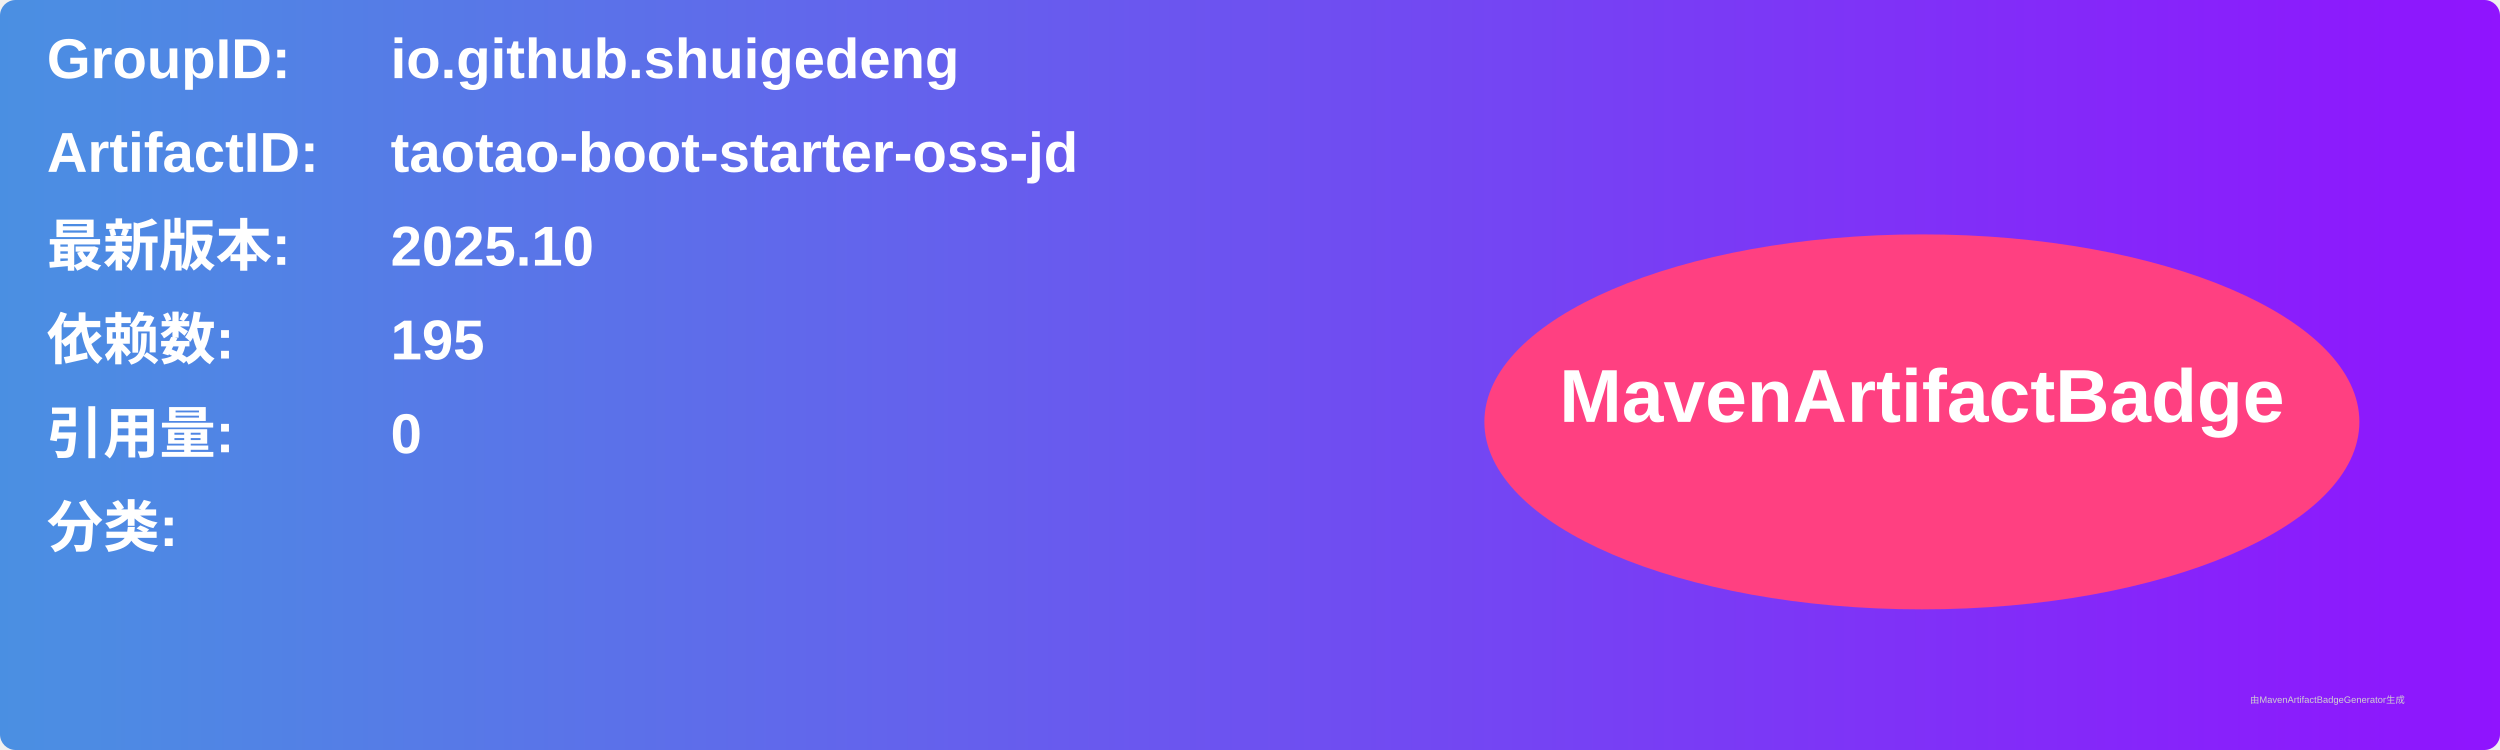
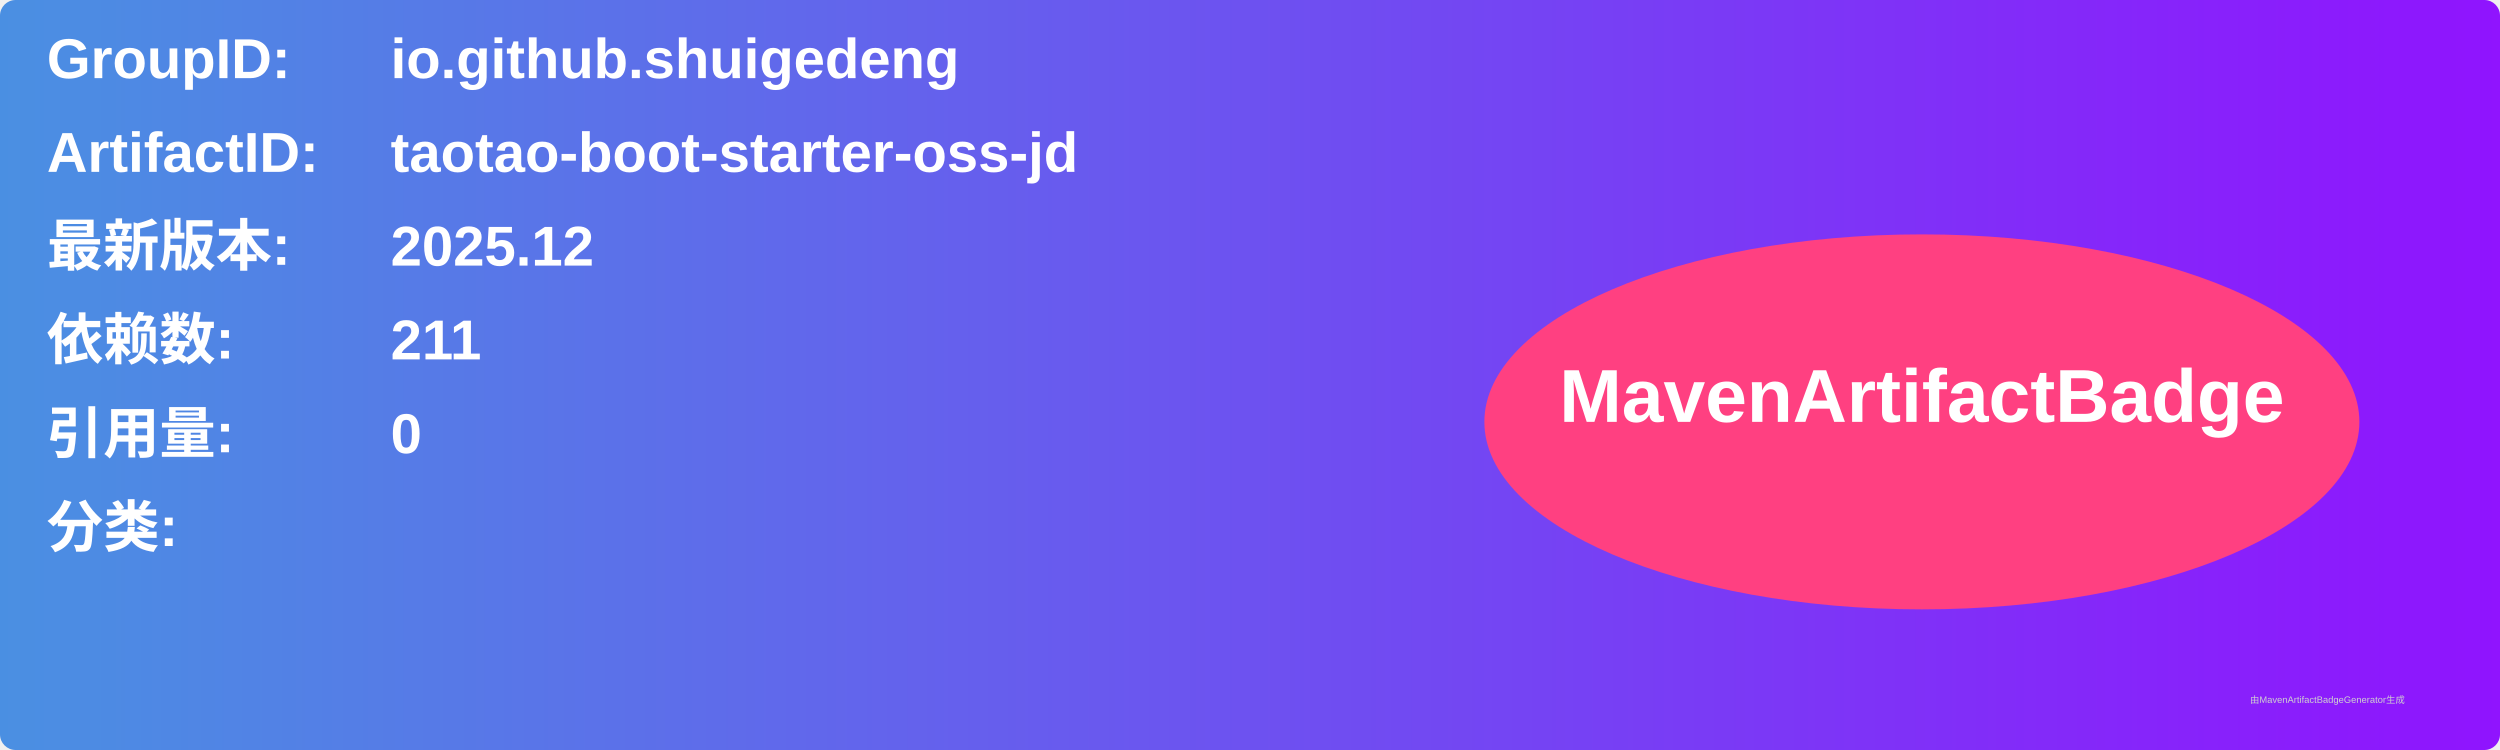
<svg xmlns="http://www.w3.org/2000/svg" width="800" height="240" viewBox="0 0 800 240">
  <linearGradient id="grad" x1="0%" y1="0%" x2="100%" y2="0%">
    <stop offset="0%" stop-color="#4a90e2" />
    <stop offset="100%" stop-color="#9013fe" />
  </linearGradient>
  <rect width="100%" height="100%" rx="5" ry="5" fill="url(#grad)" />
  <g transform="translate(15, 15)">
    <text x="0" y="10" font-family="Arial" font-size="18" fill="white" font-weight="bold" width="260">GroupID:</text>
    <text x="110" y="10" font-family="Arial" font-size="18" fill="white" font-weight="bold" width="460">io.github.shuigedeng</text>
    <text x="0" y="40" font-family="Arial" font-size="18" fill="white" font-weight="bold" width="260">ArtifactID:</text>
    <text x="110" y="40" font-family="Arial" font-size="18" fill="white" font-weight="bold" width="460">taotao-boot-starter-oss-jd</text>
    <text x="0" y="70" font-family="Arial" font-size="18" fill="white" font-weight="bold">最新版本:</text>
    <text x="110" y="70" font-family="Arial" font-size="18" fill="white" font-weight="bold">
-       <tspan font-weight="bold">2025.10</tspan>
+       <tspan font-weight="bold">2025.12</tspan>
    </text>
    <text x="0" y="100" font-family="Arial" font-size="18" fill="white" font-weight="bold">依赖数: </text>
    <text x="110" y="100" font-family="Arial" font-size="18" fill="white">
-       <tspan font-weight="bold">195</tspan>
+       <tspan font-weight="bold">211</tspan>
    </text>
    <text x="0" y="130" font-family="Arial" font-size="18" fill="white" font-weight="bold">引用量: </text>
    <text x="110" y="130" font-family="Arial" font-size="18" fill="white">
      <tspan font-weight="bold">0</tspan>
    </text>
    <text x="0" y="160" font-family="Arial" font-size="18" fill="white" font-weight="bold">分类:</text>
    <text x="10" y="190" font-family="Arial" font-size="10" fill="white">
      <tspan font-weight="bold" />
    </text>
    <ellipse cx="600" cy="120" rx="140" ry="60" fill="#ff4081" />
    <text x="600" y="120" text-anchor="middle" font-family="Arial" font-size="24" fill="white" font-weight="bold">MavenArtifactBadge</text>
  </g>
  <text x="720" y="225" font-family="Arial" font-size="3" fill="#d0d0d0">由MavenArtifactBadgeGenerator生成</text>
</svg>
